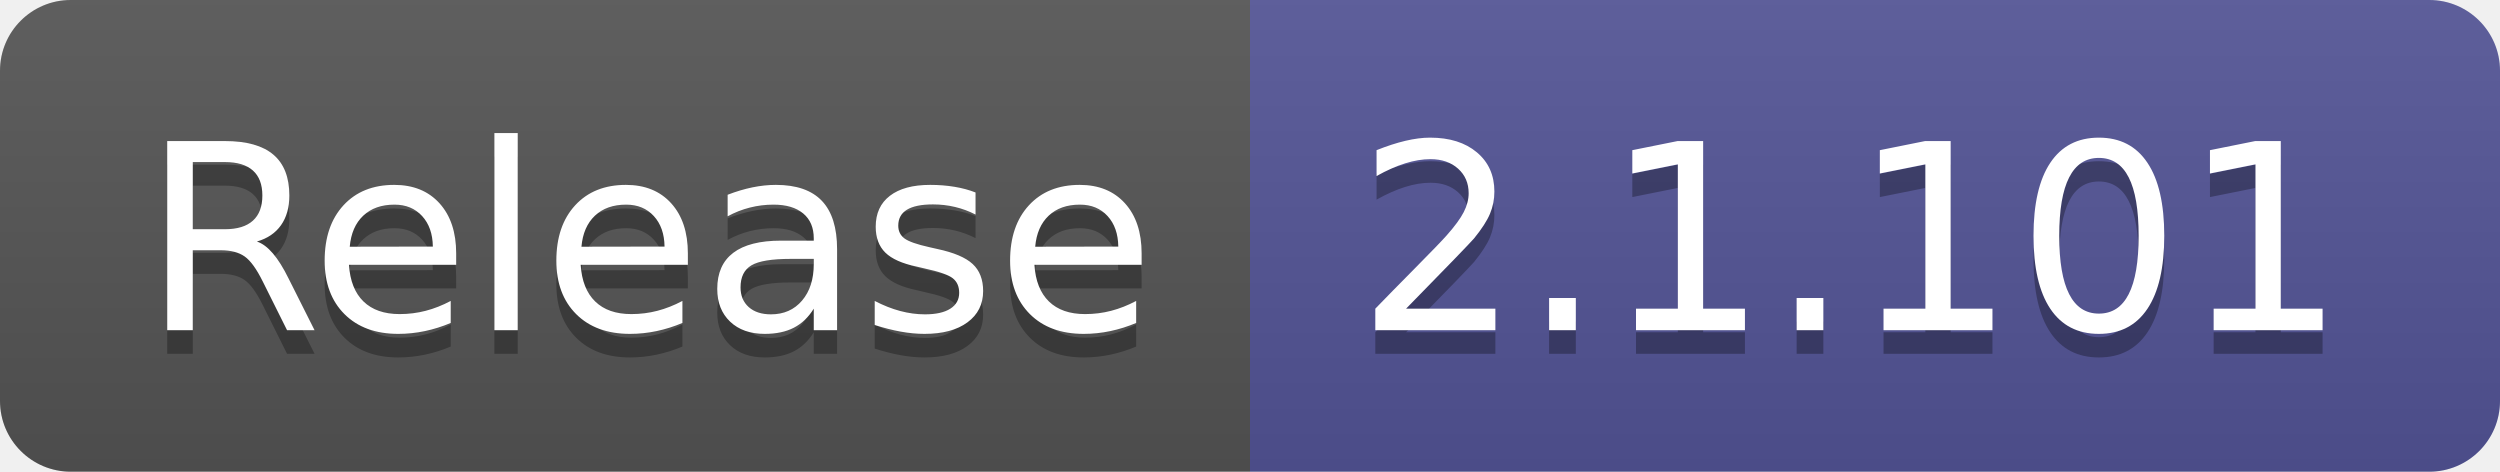
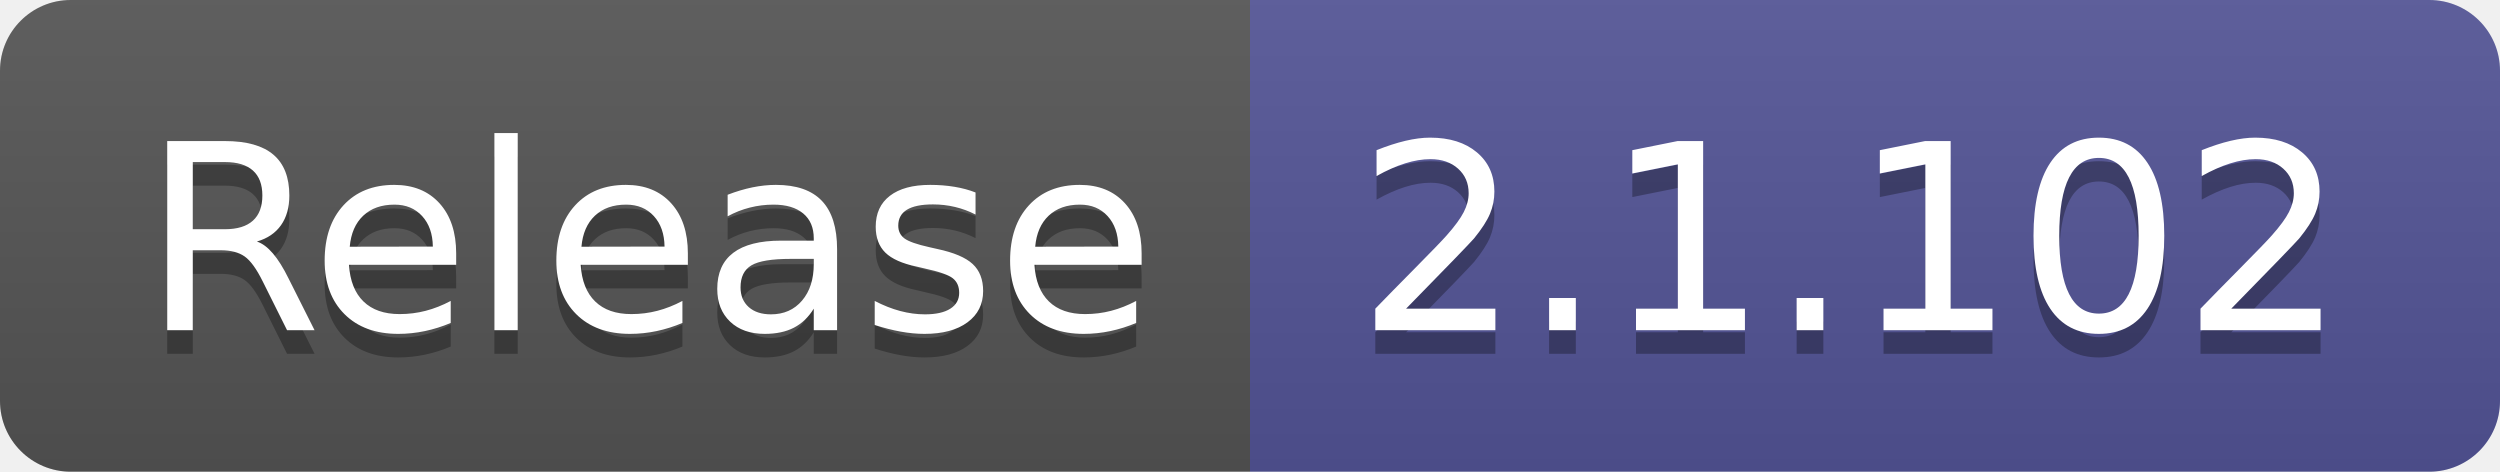
- <svg xmlns="http://www.w3.org/2000/svg" width="106" height="20" role="img" aria-label="Release: 2.1.101">
+ <svg xmlns="http://www.w3.org/2000/svg" width="106" height="20" role="img" aria-label="Release: 2.1.102">
  <linearGradient id="s" x2="0" y2="100%">
    <stop offset="0" stop-color="#bbb" stop-opacity=".1" />
    <stop offset="1" stop-opacity=".1" />
  </linearGradient>
  <clipPath id="r">
    <rect width="106" height="20" rx="3" fill="#fff" />
  </clipPath>
  <g clip-path="url(#r)">
    <rect width="53" height="20" fill="#555" />
    <rect x="53" width="53" height="20" fill="#535597" />
    <rect width="106" height="20" fill="url(#s)" />
  </g>
  <g fill="#fff" text-anchor="middle" font-family="Verdana,Geneva,DejaVu Sans,sans-serif" text-rendering="geometricPrecision" font-size="110">
    <text aria-hidden="true" x="275" y="150" fill="#010101" fill-opacity=".3" transform="scale(.1)" textLength="430">Release</text>
    <text x="275" y="140" transform="scale(.1)" fill="#fff" textLength="430">Release</text>
-     <text aria-hidden="true" x="785" y="150" fill="#010101" fill-opacity=".3" transform="scale(.1)" textLength="430">2.1.101</text>
-     <text x="785" y="140" transform="scale(.1)" fill="#fff" textLength="430">2.1.101</text>
+     <text aria-hidden="true" x="785" y="150" fill="#010101" fill-opacity=".3" transform="scale(.1)" textLength="430">2.1.102</text>
+     <text x="785" y="140" transform="scale(.1)" fill="#fff" textLength="430">2.1.102</text>
  </g>
</svg>
